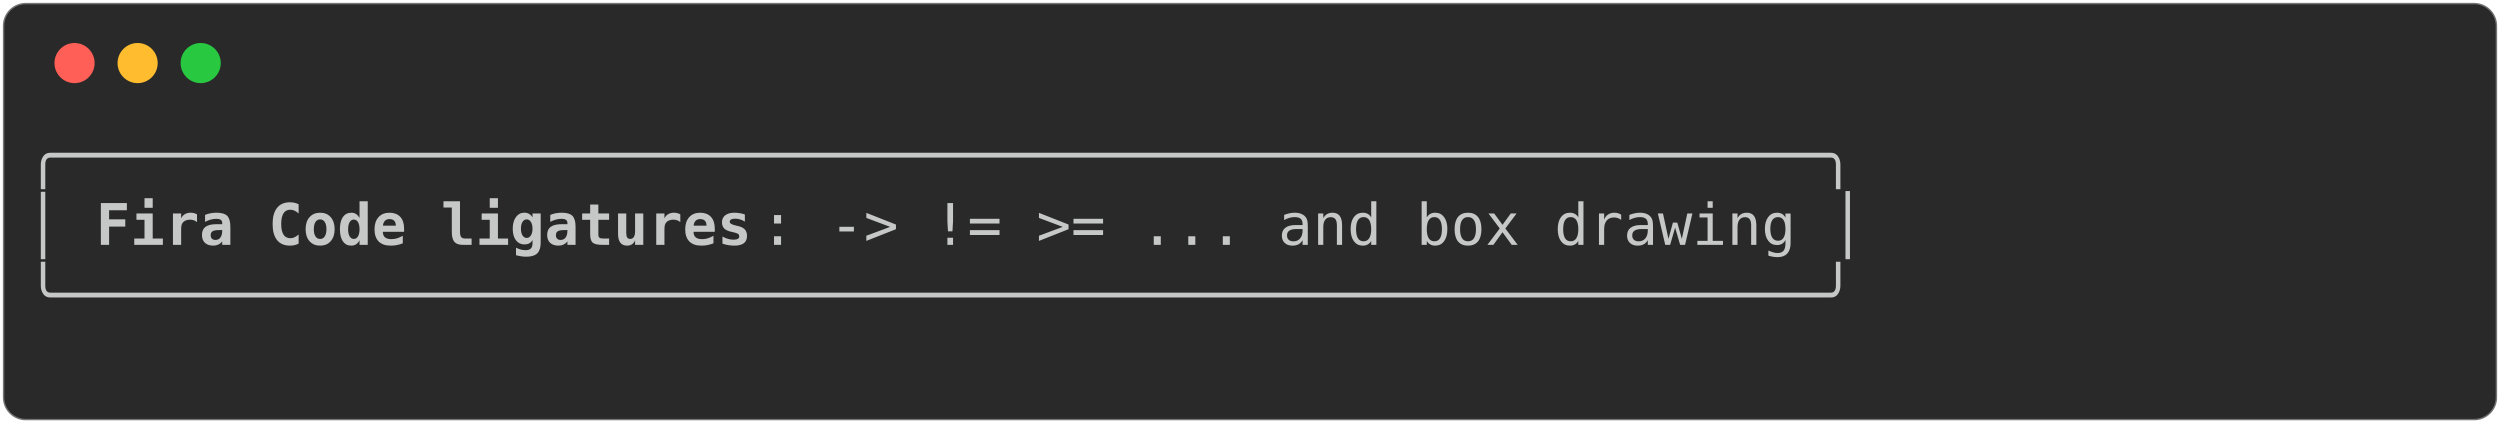
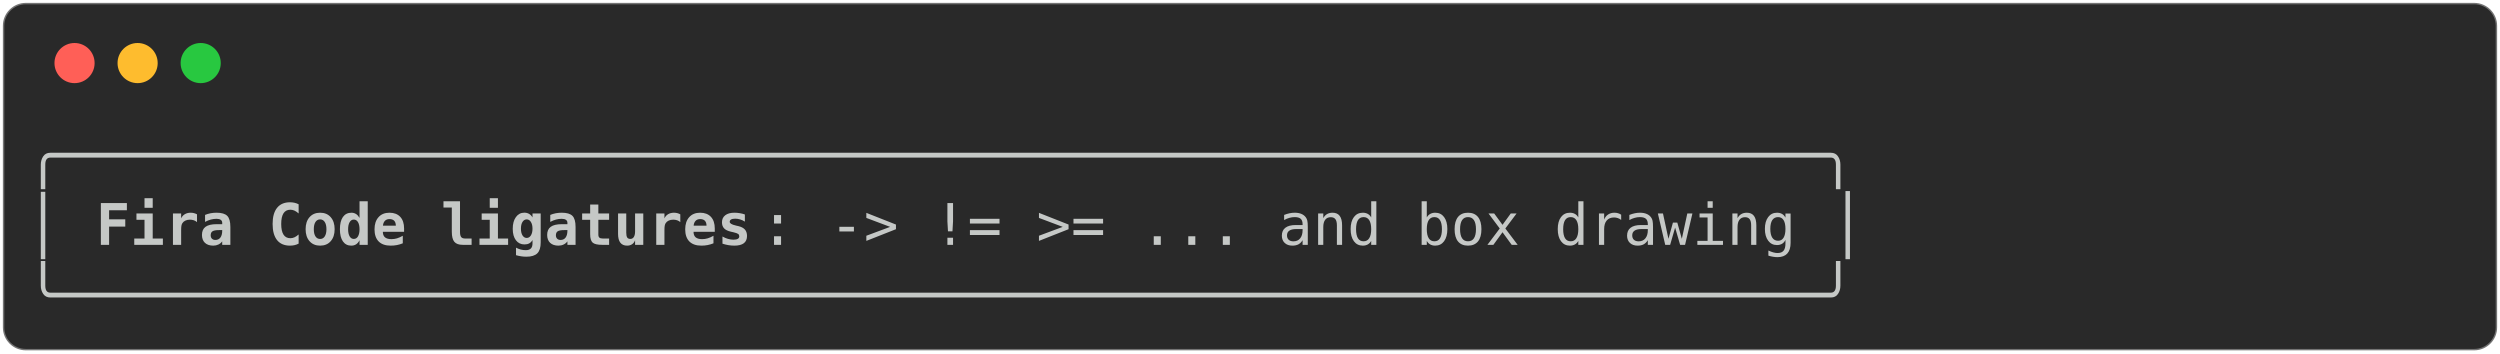
- <svg xmlns="http://www.w3.org/2000/svg" class="rich-terminal" viewBox="0 0 872 147.6">
+ <svg xmlns="http://www.w3.org/2000/svg" class="rich-terminal" viewBox="0 0 872 123.2">
  <style>

    @font-face {
        font-family: "Fira Code";
        src: local("FiraCode-Regular"),
                url("https://cdnjs.cloudflare.com/ajax/libs/firacode/6.2.0/woff2/FiraCode-Regular.woff2") format("woff2"),
                url("https://cdnjs.cloudflare.com/ajax/libs/firacode/6.2.0/woff/FiraCode-Regular.woff") format("woff");
        font-style: normal;
        font-weight: 400;
    }
    @font-face {
        font-family: "Fira Code";
        src: local("FiraCode-Bold"),
                url("https://cdnjs.cloudflare.com/ajax/libs/firacode/6.2.0/woff2/FiraCode-Bold.woff2") format("woff2"),
                url("https://cdnjs.cloudflare.com/ajax/libs/firacode/6.2.0/woff/FiraCode-Bold.woff") format("woff");
        font-style: bold;
        font-weight: 700;
    }

    .rich-codex-2355104268-matrix {
        font-family: Fira Code, monospace;
        font-size: 20px;
        line-height: 24.4px;
        font-variant-east-asian: full-width;
    }

    .rich-codex-2355104268-title {
        font-size: 18px;
        font-weight: bold;
        font-family: arial;
    }

    .rich-codex-2355104268-r1 { fill: #c5c8c6 }
.rich-codex-2355104268-r2 { fill: #c5c8c6;font-weight: bold }
    </style>
  <defs>
    <clipPath id="rich-codex-2355104268-clip-terminal">
-       <rect x="0" y="0" width="853.0" height="96.6" />
+       <rect x="0" y="0" width="853.0" height="72.2" />
    </clipPath>
    <clipPath id="rich-codex-2355104268-line-0">
      <rect x="0" y="1.5" width="854" height="24.65" />
    </clipPath>
    <clipPath id="rich-codex-2355104268-line-1">
      <rect x="0" y="25.9" width="854" height="24.65" />
    </clipPath>
-     <clipPath id="rich-codex-2355104268-line-2">
-       <rect x="0" y="50.3" width="854" height="24.65" />
-     </clipPath>
  </defs>
-   <rect fill="#292929" stroke="rgba(255,255,255,0.35)" stroke-width="1" x="1" y="1" width="870" height="145.6" rx="8" />
+   <rect fill="#292929" stroke="rgba(255,255,255,0.35)" stroke-width="1" x="1" y="1" width="870" height="121.2" rx="8" />
  <g transform="translate(26,22)">
    <circle cx="0" cy="0" r="7" fill="#ff5f57" />
    <circle cx="22" cy="0" r="7" fill="#febc2e" />
    <circle cx="44" cy="0" r="7" fill="#28c840" />
  </g>
  <g transform="translate(9, 41)" clip-path="url(#rich-codex-2355104268-clip-terminal)">
    <g class="rich-codex-2355104268-matrix">
      <text class="rich-codex-2355104268-r1" x="0" y="20" textLength="646.6" clip-path="url(#rich-codex-2355104268-line-0)">╭───────────────────────────────────────────────────╮</text>
      <text class="rich-codex-2355104268-r1" x="854" y="20" textLength="12.2" clip-path="url(#rich-codex-2355104268-line-0)">
</text>
      <text class="rich-codex-2355104268-r1" x="0" y="44.4" textLength="24.4" clip-path="url(#rich-codex-2355104268-line-1)">│ </text>
      <text class="rich-codex-2355104268-r2" x="24.4" y="44.4" textLength="231.8" clip-path="url(#rich-codex-2355104268-line-1)">Fira Code ligatures</text>
      <text class="rich-codex-2355104268-r1" x="256.2" y="44.4" textLength="390.4" clip-path="url(#rich-codex-2355104268-line-1)">: -&gt; != &gt;= ... and box drawing │</text>
      <text class="rich-codex-2355104268-r1" x="854" y="44.4" textLength="12.2" clip-path="url(#rich-codex-2355104268-line-1)">
</text>
      <text class="rich-codex-2355104268-r1" x="0" y="68.8" textLength="646.6" clip-path="url(#rich-codex-2355104268-line-2)">╰───────────────────────────────────────────────────╯</text>
      <text class="rich-codex-2355104268-r1" x="854" y="68.8" textLength="12.2" clip-path="url(#rich-codex-2355104268-line-2)">
</text>
-       <text class="rich-codex-2355104268-r1" x="854" y="93.2" textLength="12.2" clip-path="url(#rich-codex-2355104268-line-3)">
- </text>
    </g>
  </g>
</svg>
